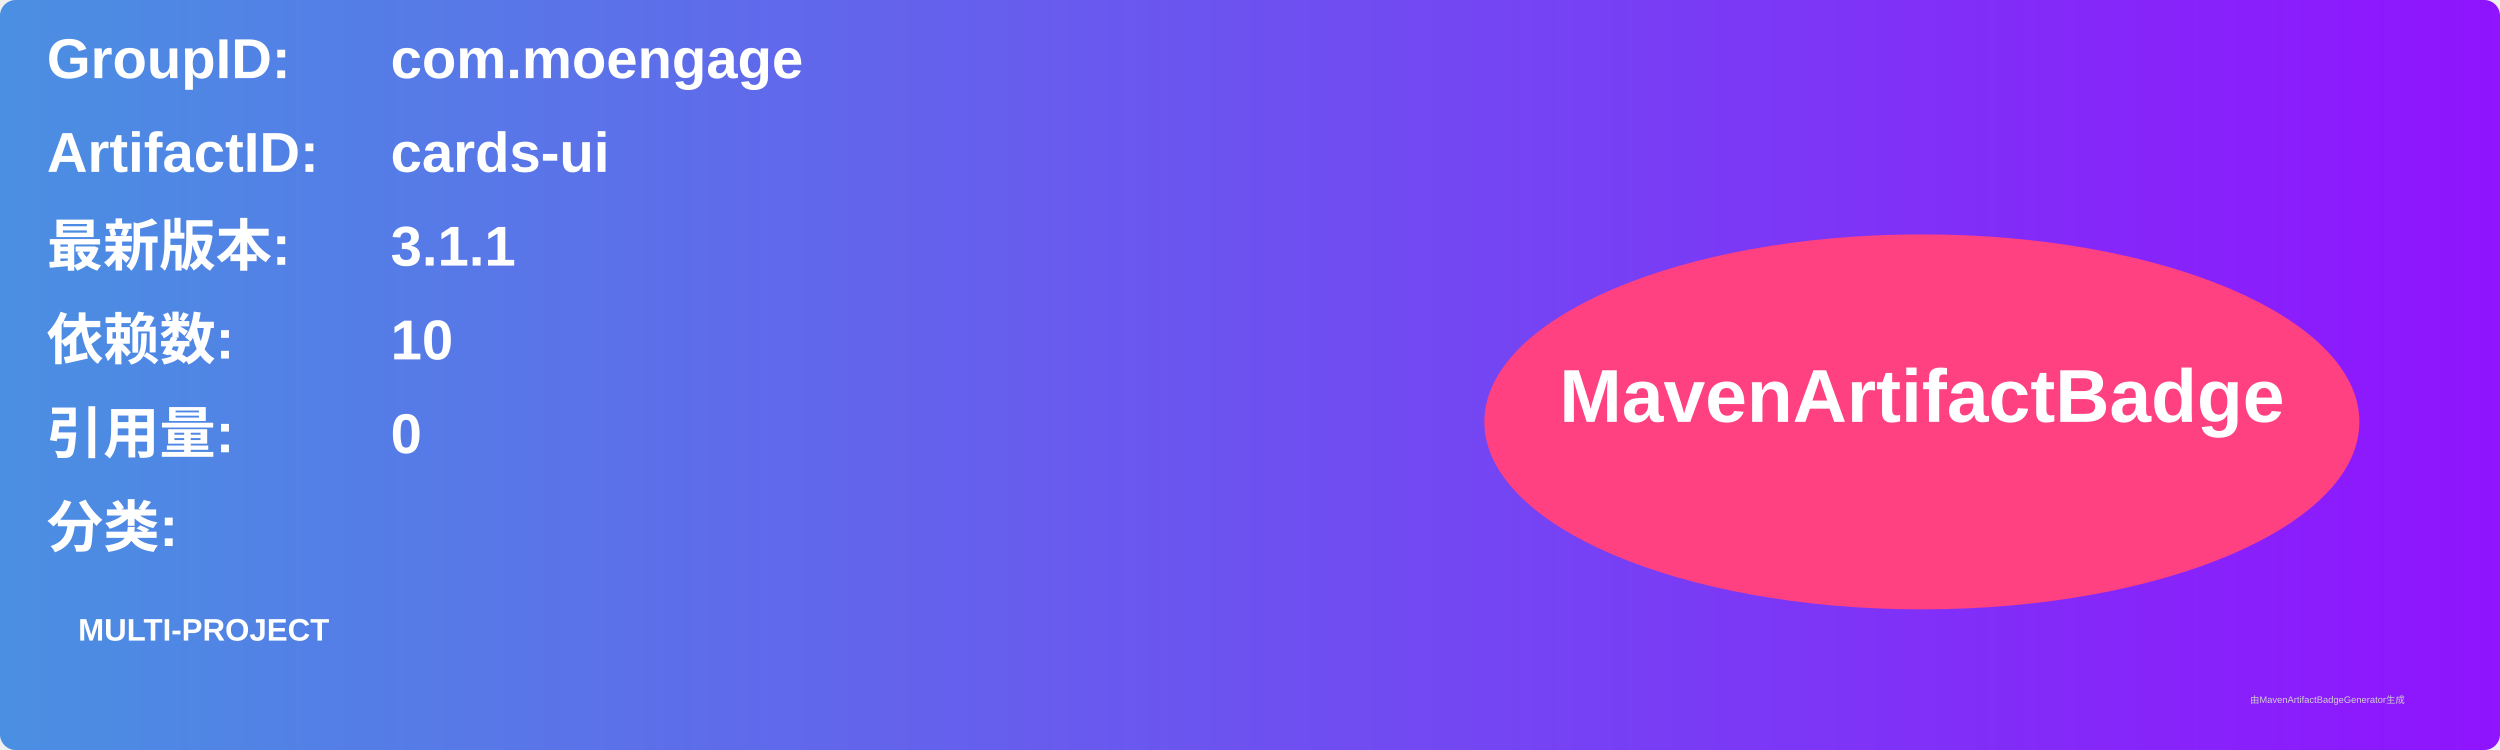
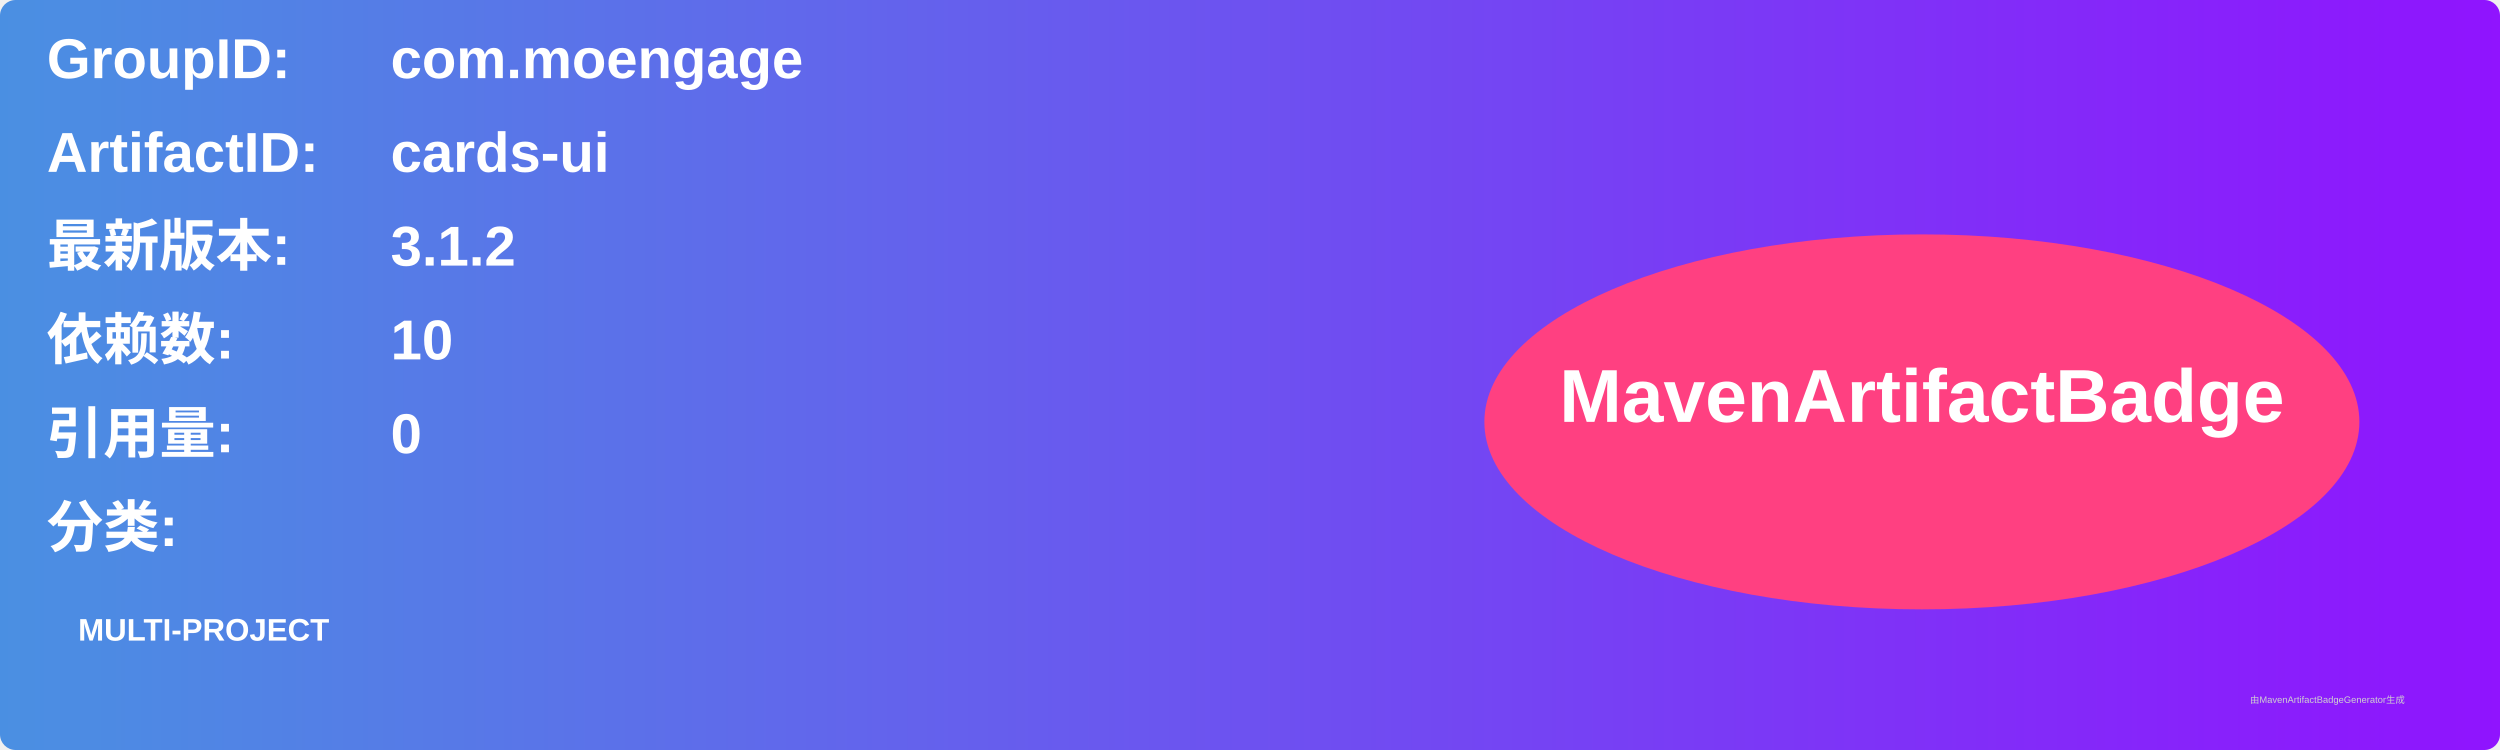
<svg xmlns="http://www.w3.org/2000/svg" width="800" height="240" viewBox="0 0 800 240">
  <linearGradient id="grad" x1="0%" y1="0%" x2="100%" y2="0%">
    <stop offset="0%" stop-color="#4a90e2" />
    <stop offset="100%" stop-color="#9013fe" />
  </linearGradient>
  <rect width="100%" height="100%" rx="5" ry="5" fill="url(#grad)" />
  <g transform="translate(15, 15)">
    <text x="0" y="10" font-family="Arial" font-size="18" fill="white" font-weight="bold" width="260">GroupID:</text>
    <text x="110" y="10" font-family="Arial" font-size="18" fill="white" font-weight="bold" width="460">com.moengage</text>
    <text x="0" y="40" font-family="Arial" font-size="18" fill="white" font-weight="bold" width="260">ArtifactID:</text>
    <text x="110" y="40" font-family="Arial" font-size="18" fill="white" font-weight="bold" width="460">cards-ui</text>
    <text x="0" y="70" font-family="Arial" font-size="18" fill="white" font-weight="bold">最新版本:</text>
    <text x="110" y="70" font-family="Arial" font-size="18" fill="white" font-weight="bold">
-       <tspan font-weight="bold">3.1.1</tspan>
+       <tspan font-weight="bold">3.1.2</tspan>
    </text>
    <text x="0" y="100" font-family="Arial" font-size="18" fill="white" font-weight="bold">依赖数: </text>
    <text x="110" y="100" font-family="Arial" font-size="18" fill="white">
      <tspan font-weight="bold">10</tspan>
    </text>
    <text x="0" y="130" font-family="Arial" font-size="18" fill="white" font-weight="bold">引用量: </text>
    <text x="110" y="130" font-family="Arial" font-size="18" fill="white">
      <tspan font-weight="bold">0</tspan>
    </text>
    <text x="0" y="160" font-family="Arial" font-size="18" fill="white" font-weight="bold">分类:</text>
    <text x="10" y="190" font-family="Arial" font-size="10" fill="white">
      <tspan font-weight="bold">MULTI-PROJECT</tspan>
    </text>
    <ellipse cx="600" cy="120" rx="140" ry="60" fill="#ff4081" />
    <text x="600" y="120" text-anchor="middle" font-family="Arial" font-size="24" fill="white" font-weight="bold">MavenArtifactBadge</text>
  </g>
  <text x="720" y="225" font-family="Arial" font-size="3" fill="#d0d0d0">由MavenArtifactBadgeGenerator生成</text>
</svg>
